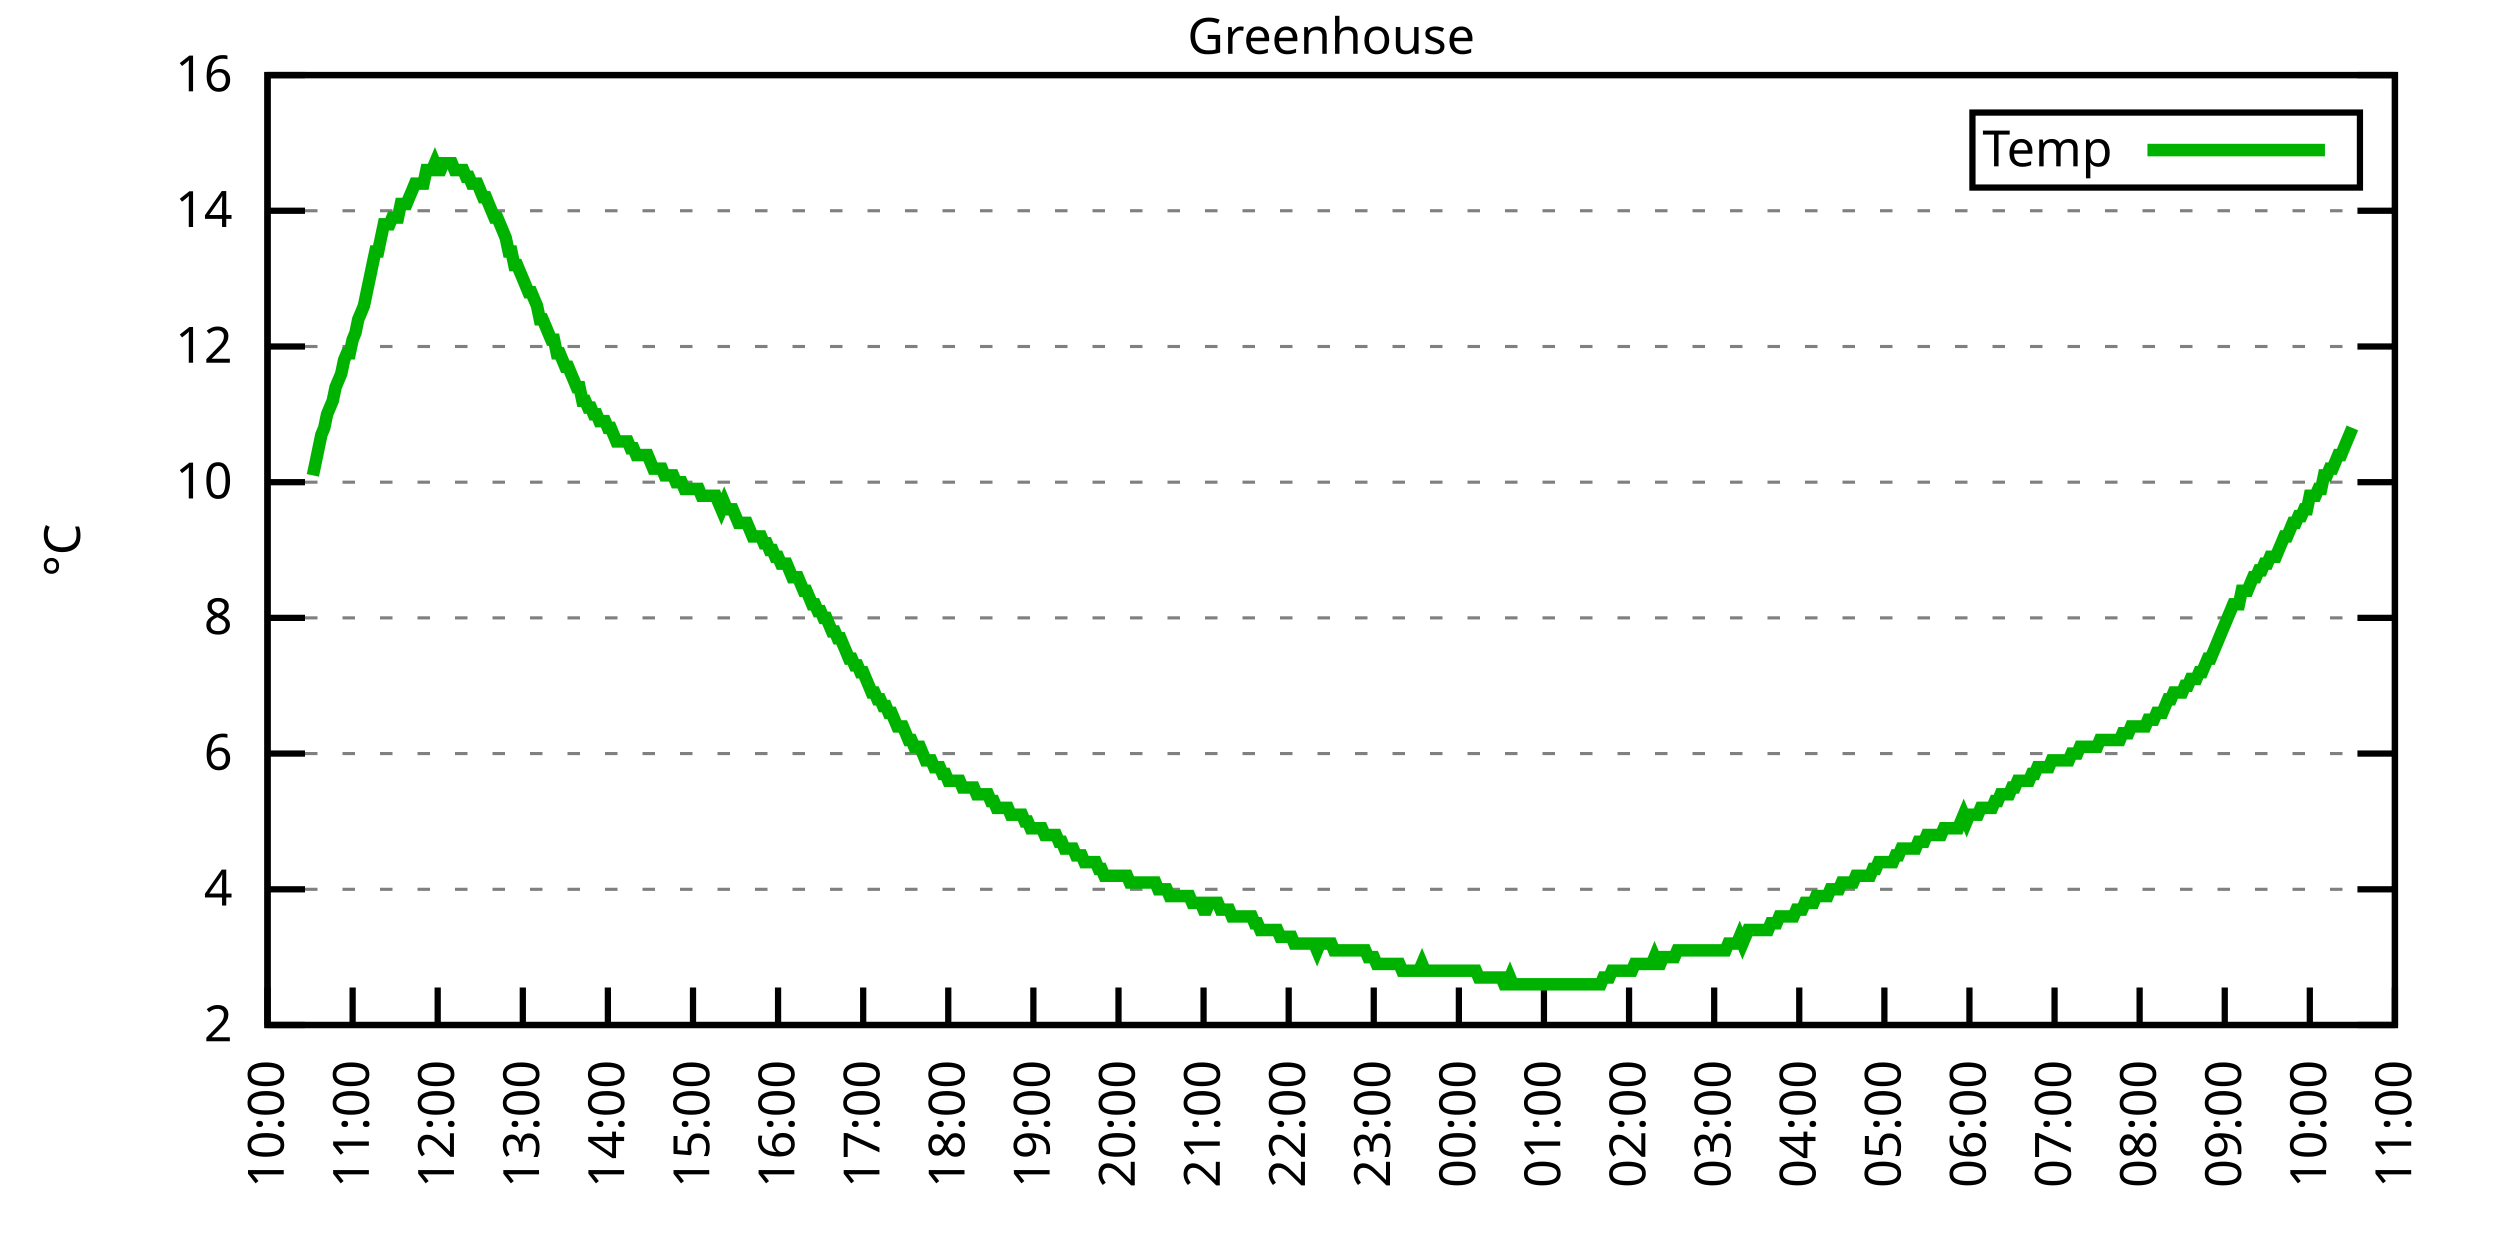
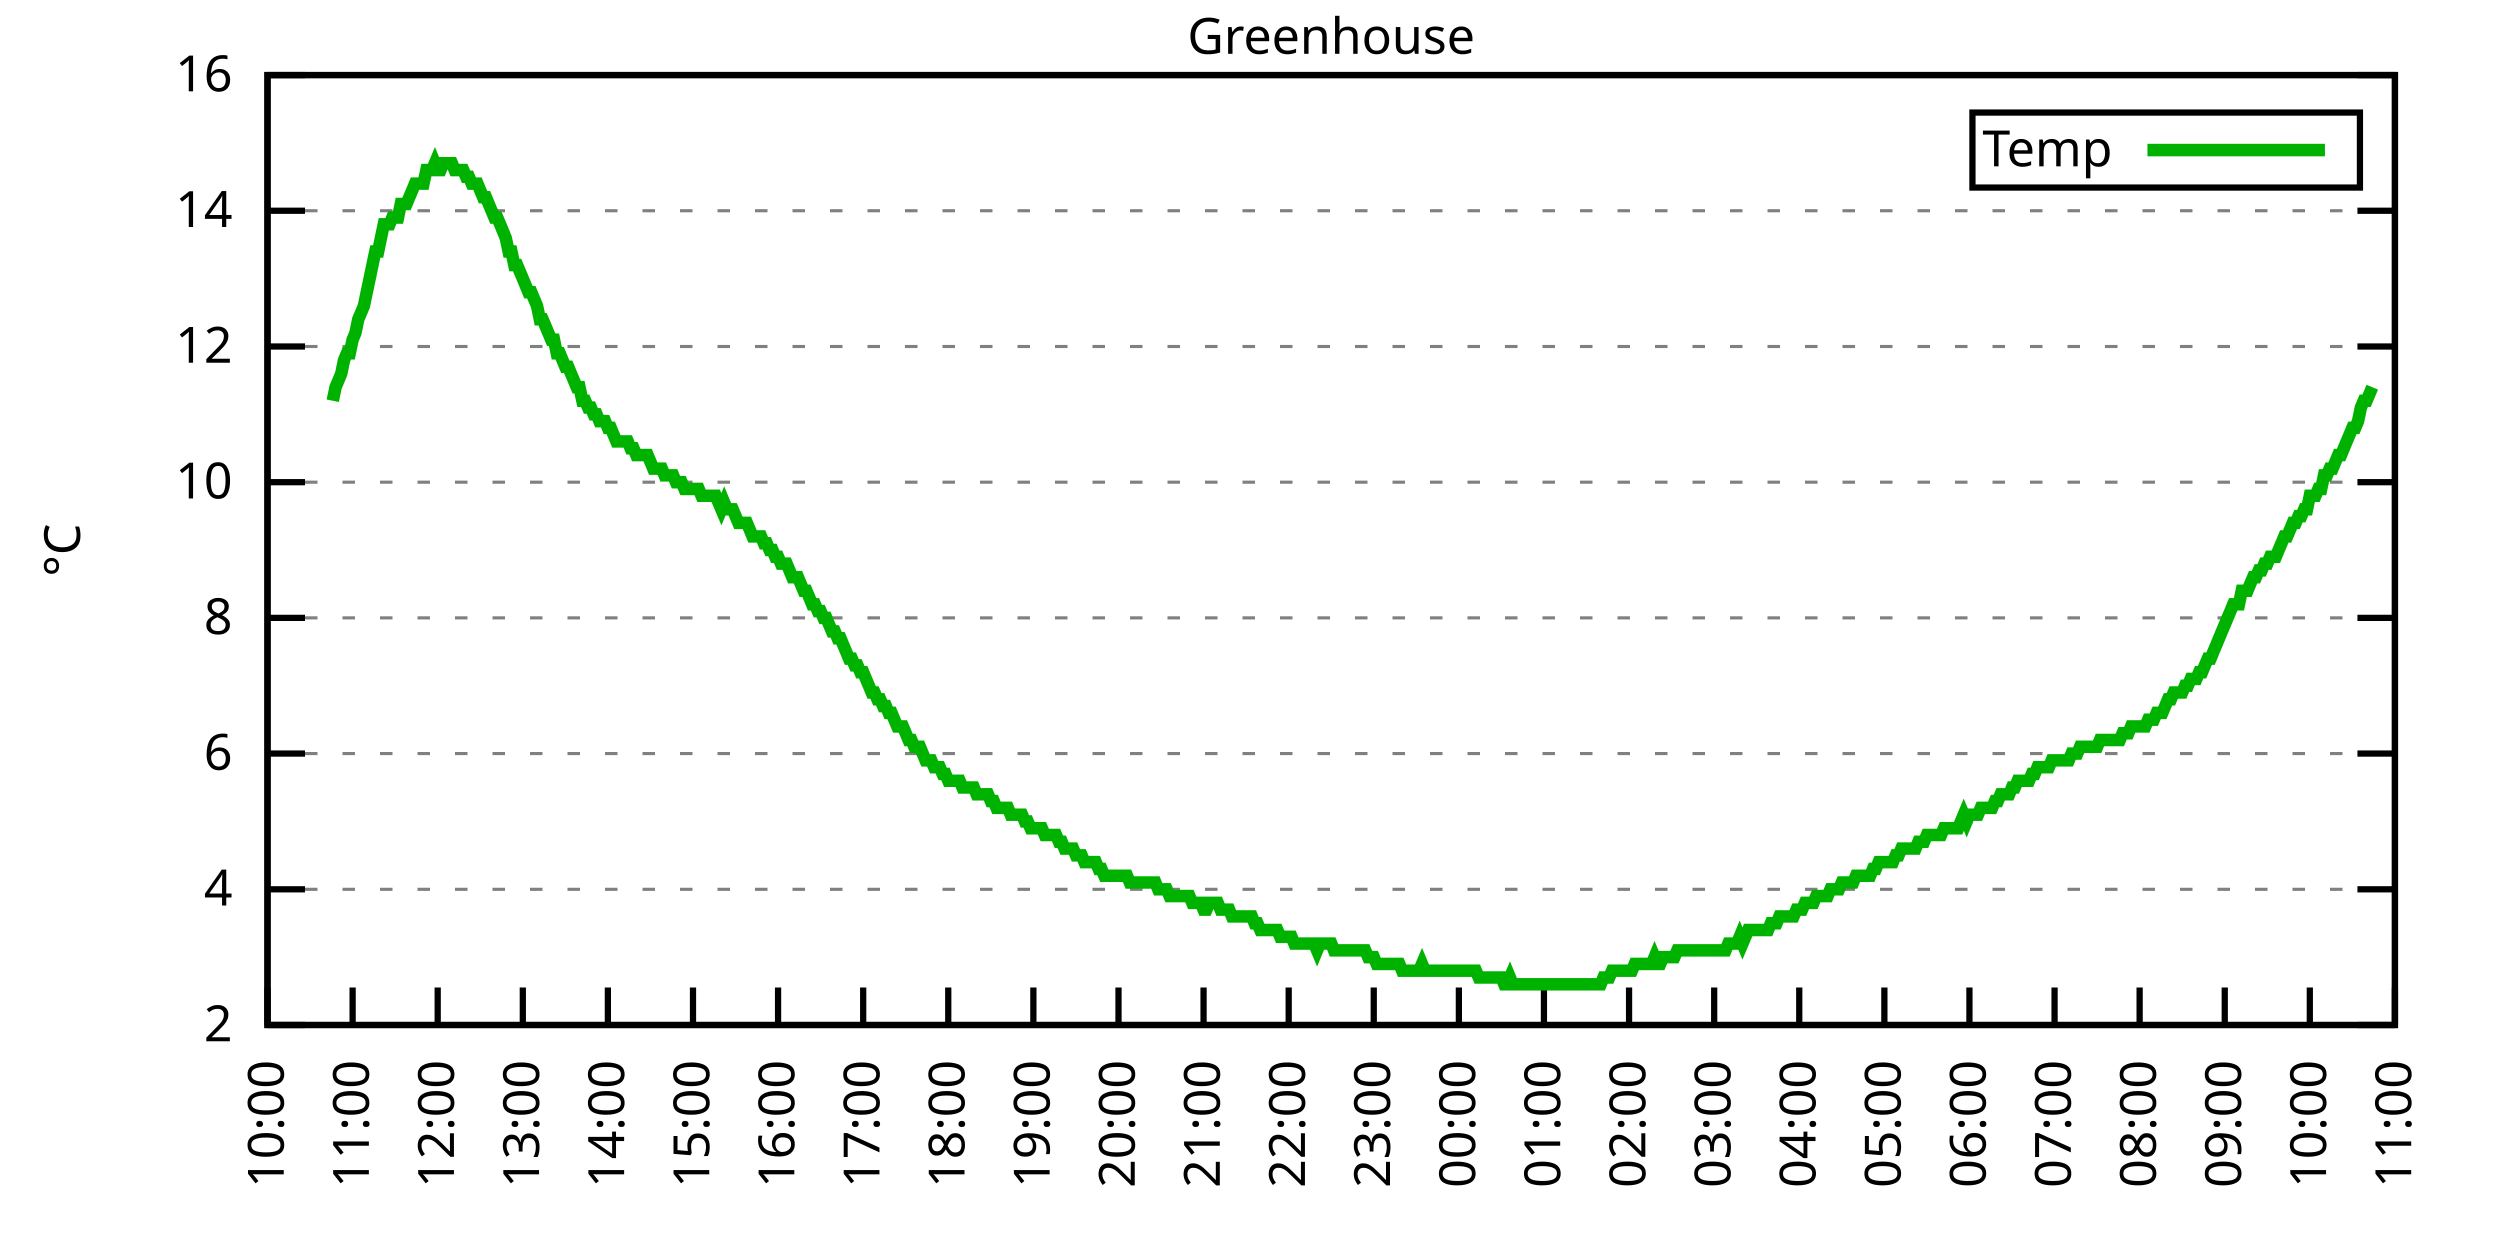
<svg xmlns="http://www.w3.org/2000/svg" xmlns:xlink="http://www.w3.org/1999/xlink" width="400" height="200" viewBox="0 0 400 200">
  <g id="gnuplot_canvas">
    <rect x="0" y="0" width="400" height="200" fill="none" />
    <defs>
      <circle id="gpDot" r="0.5" stroke-width="0.5" stroke="currentColor" />
      <path id="gpPt0" stroke-width="0.333" stroke="currentColor" d="M-1,0 h2 M0,-1 v2" />
      <path id="gpPt1" stroke-width="0.333" stroke="currentColor" d="M-1,-1 L1,1 M1,-1 L-1,1" />
      <path id="gpPt2" stroke-width="0.333" stroke="currentColor" d="M-1,0 L1,0 M0,-1 L0,1 M-1,-1 L1,1 M-1,1 L1,-1" />
      <rect id="gpPt3" stroke-width="0.333" stroke="currentColor" x="-1" y="-1" width="2" height="2" />
      <rect id="gpPt4" stroke-width="0.333" stroke="currentColor" fill="currentColor" x="-1" y="-1" width="2" height="2" />
      <circle id="gpPt5" stroke-width="0.333" stroke="currentColor" cx="0" cy="0" r="1" />
      <use xlink:href="#gpPt5" id="gpPt6" fill="currentColor" stroke="none" />
      <path id="gpPt7" stroke-width="0.333" stroke="currentColor" d="M0,-1.33 L-1.33,0.67 L1.33,0.67 z" />
      <use xlink:href="#gpPt7" id="gpPt8" fill="currentColor" stroke="none" />
      <use xlink:href="#gpPt7" id="gpPt9" stroke="currentColor" transform="rotate(180)" />
      <use xlink:href="#gpPt9" id="gpPt10" fill="currentColor" stroke="none" />
      <use xlink:href="#gpPt3" id="gpPt11" stroke="currentColor" transform="rotate(45)" />
      <use xlink:href="#gpPt11" id="gpPt12" fill="currentColor" stroke="none" />
      <path id="gpPt13" stroke-width="0.333" stroke="currentColor" d="M0,1.330 L1.265,0.411 L0.782,-1.067 L-0.782,-1.076 L-1.265,0.411 z" />
      <use xlink:href="#gpPt13" id="gpPt14" fill="currentColor" stroke="none" />
      <filter id="textbox" filterUnits="objectBoundingBox" x="0" y="0" height="1" width="1">
        <feFlood flood-color="white" flood-opacity="1" result="bgnd" />
        <feComposite in="SourceGraphic" in2="bgnd" operator="atop" />
      </filter>
      <filter id="greybox" filterUnits="objectBoundingBox" x="0" y="0" height="1" width="1">
        <feFlood flood-color="lightgrey" flood-opacity="1" result="grey" />
        <feComposite in="SourceGraphic" in2="grey" operator="atop" />
      </filter>
    </defs>
    <g fill="none" color="white" stroke="currentColor" stroke-width="1.00" stroke-linecap="butt" stroke-linejoin="miter">
</g>
    <g fill="none" color="black" stroke="currentColor" stroke-width="1.00" stroke-linecap="butt" stroke-linejoin="miter">
      <g stroke="none" shape-rendering="crispEdges">
        <polygon fill="rgb(255, 255, 255)" points="42.80,164.00 383.18,164.00 383.18,12.02 42.80,12.02 " />
      </g>
    </g>
    <g fill="none" color="black" stroke="currentColor" stroke-width="1.00" stroke-linecap="butt" stroke-linejoin="miter">
</g>
    <g fill="none" color="black" stroke="black" stroke-width="0.50" stroke-linecap="butt" stroke-linejoin="miter">
</g>
    <g fill="none" color="gray" stroke="currentColor" stroke-width="0.50" stroke-linecap="butt" stroke-linejoin="miter">
      <path stroke="gray" stroke-dasharray="2,4" class="gridline" d="M42.80,164.00 L383.19,164.00  " />
    </g>
    <g fill="none" color="gray" stroke="gray" stroke-width="1.00" stroke-linecap="butt" stroke-linejoin="miter">
</g>
    <g fill="none" color="black" stroke="currentColor" stroke-width="1.00" stroke-linecap="butt" stroke-linejoin="miter">
      <path stroke="black" d="M42.80,164.00 L48.80,164.00 M383.19,164.00 L377.19,164.00  " />
      <g transform="translate(37.20,166.60)" stroke="none" fill="black" font-family="Sans" font-size="8.00" text-anchor="end">
        <text>
          <tspan font-family="Sans"> 2</tspan>
        </text>
      </g>
    </g>
    <g fill="none" color="black" stroke="currentColor" stroke-width="1.00" stroke-linecap="butt" stroke-linejoin="miter">
</g>
    <g fill="none" color="black" stroke="black" stroke-width="0.50" stroke-linecap="butt" stroke-linejoin="miter">
</g>
    <g fill="none" color="gray" stroke="currentColor" stroke-width="0.50" stroke-linecap="butt" stroke-linejoin="miter">
      <path stroke="gray" stroke-dasharray="2,4" class="gridline" d="M42.80,142.29 L383.19,142.29  " />
    </g>
    <g fill="none" color="gray" stroke="gray" stroke-width="1.00" stroke-linecap="butt" stroke-linejoin="miter">
</g>
    <g fill="none" color="black" stroke="currentColor" stroke-width="1.00" stroke-linecap="butt" stroke-linejoin="miter">
      <path stroke="black" d="M42.80,142.29 L48.80,142.29 M383.19,142.29 L377.19,142.29  " />
      <g transform="translate(37.20,144.89)" stroke="none" fill="black" font-family="Sans" font-size="8.00" text-anchor="end">
        <text>
          <tspan font-family="Sans"> 4</tspan>
        </text>
      </g>
    </g>
    <g fill="none" color="black" stroke="currentColor" stroke-width="1.00" stroke-linecap="butt" stroke-linejoin="miter">
</g>
    <g fill="none" color="black" stroke="black" stroke-width="0.50" stroke-linecap="butt" stroke-linejoin="miter">
</g>
    <g fill="none" color="gray" stroke="currentColor" stroke-width="0.50" stroke-linecap="butt" stroke-linejoin="miter">
      <path stroke="gray" stroke-dasharray="2,4" class="gridline" d="M42.80,120.57 L383.19,120.57  " />
    </g>
    <g fill="none" color="gray" stroke="gray" stroke-width="1.00" stroke-linecap="butt" stroke-linejoin="miter">
</g>
    <g fill="none" color="black" stroke="currentColor" stroke-width="1.00" stroke-linecap="butt" stroke-linejoin="miter">
      <path stroke="black" d="M42.80,120.57 L48.80,120.57 M383.19,120.57 L377.19,120.57  " />
      <g transform="translate(37.20,123.17)" stroke="none" fill="black" font-family="Sans" font-size="8.00" text-anchor="end">
        <text>
          <tspan font-family="Sans"> 6</tspan>
        </text>
      </g>
    </g>
    <g fill="none" color="black" stroke="currentColor" stroke-width="1.00" stroke-linecap="butt" stroke-linejoin="miter">
</g>
    <g fill="none" color="black" stroke="black" stroke-width="0.50" stroke-linecap="butt" stroke-linejoin="miter">
</g>
    <g fill="none" color="gray" stroke="currentColor" stroke-width="0.50" stroke-linecap="butt" stroke-linejoin="miter">
      <path stroke="gray" stroke-dasharray="2,4" class="gridline" d="M42.80,98.86 L383.19,98.86  " />
    </g>
    <g fill="none" color="gray" stroke="gray" stroke-width="1.00" stroke-linecap="butt" stroke-linejoin="miter">
</g>
    <g fill="none" color="black" stroke="currentColor" stroke-width="1.00" stroke-linecap="butt" stroke-linejoin="miter">
      <path stroke="black" d="M42.80,98.86 L48.80,98.86 M383.19,98.86 L377.19,98.86  " />
      <g transform="translate(37.20,101.46)" stroke="none" fill="black" font-family="Sans" font-size="8.00" text-anchor="end">
        <text>
          <tspan font-family="Sans"> 8</tspan>
        </text>
      </g>
    </g>
    <g fill="none" color="black" stroke="currentColor" stroke-width="1.00" stroke-linecap="butt" stroke-linejoin="miter">
</g>
    <g fill="none" color="black" stroke="black" stroke-width="0.50" stroke-linecap="butt" stroke-linejoin="miter">
</g>
    <g fill="none" color="gray" stroke="currentColor" stroke-width="0.50" stroke-linecap="butt" stroke-linejoin="miter">
      <path stroke="gray" stroke-dasharray="2,4" class="gridline" d="M42.80,77.15 L383.19,77.15  " />
    </g>
    <g fill="none" color="gray" stroke="gray" stroke-width="1.00" stroke-linecap="butt" stroke-linejoin="miter">
</g>
    <g fill="none" color="black" stroke="currentColor" stroke-width="1.00" stroke-linecap="butt" stroke-linejoin="miter">
      <path stroke="black" d="M42.80,77.15 L48.80,77.15 M383.19,77.15 L377.19,77.15  " />
      <g transform="translate(37.20,79.75)" stroke="none" fill="black" font-family="Sans" font-size="8.00" text-anchor="end">
        <text>
          <tspan font-family="Sans"> 10</tspan>
        </text>
      </g>
    </g>
    <g fill="none" color="black" stroke="currentColor" stroke-width="1.00" stroke-linecap="butt" stroke-linejoin="miter">
</g>
    <g fill="none" color="black" stroke="black" stroke-width="0.50" stroke-linecap="butt" stroke-linejoin="miter">
</g>
    <g fill="none" color="gray" stroke="currentColor" stroke-width="0.50" stroke-linecap="butt" stroke-linejoin="miter">
      <path stroke="gray" stroke-dasharray="2,4" class="gridline" d="M42.80,55.44 L383.19,55.44  " />
    </g>
    <g fill="none" color="gray" stroke="gray" stroke-width="1.00" stroke-linecap="butt" stroke-linejoin="miter">
</g>
    <g fill="none" color="black" stroke="currentColor" stroke-width="1.00" stroke-linecap="butt" stroke-linejoin="miter">
      <path stroke="black" d="M42.80,55.44 L48.80,55.44 M383.19,55.44 L377.19,55.44  " />
      <g transform="translate(37.20,58.04)" stroke="none" fill="black" font-family="Sans" font-size="8.00" text-anchor="end">
        <text>
          <tspan font-family="Sans"> 12</tspan>
        </text>
      </g>
    </g>
    <g fill="none" color="black" stroke="currentColor" stroke-width="1.00" stroke-linecap="butt" stroke-linejoin="miter">
</g>
    <g fill="none" color="black" stroke="black" stroke-width="0.50" stroke-linecap="butt" stroke-linejoin="miter">
</g>
    <g fill="none" color="gray" stroke="currentColor" stroke-width="0.50" stroke-linecap="butt" stroke-linejoin="miter">
      <path stroke="gray" stroke-dasharray="2,4" class="gridline" d="M42.80,33.72 L383.19,33.72  " />
    </g>
    <g fill="none" color="gray" stroke="gray" stroke-width="1.00" stroke-linecap="butt" stroke-linejoin="miter">
</g>
    <g fill="none" color="black" stroke="currentColor" stroke-width="1.00" stroke-linecap="butt" stroke-linejoin="miter">
      <path stroke="black" d="M42.80,33.72 L48.80,33.72 M383.19,33.72 L377.19,33.72  " />
      <g transform="translate(37.20,36.32)" stroke="none" fill="black" font-family="Sans" font-size="8.00" text-anchor="end">
        <text>
          <tspan font-family="Sans"> 14</tspan>
        </text>
      </g>
    </g>
    <g fill="none" color="black" stroke="currentColor" stroke-width="1.00" stroke-linecap="butt" stroke-linejoin="miter">
</g>
    <g fill="none" color="black" stroke="black" stroke-width="0.50" stroke-linecap="butt" stroke-linejoin="miter">
</g>
    <g fill="none" color="gray" stroke="currentColor" stroke-width="0.50" stroke-linecap="butt" stroke-linejoin="miter">
      <path stroke="gray" stroke-dasharray="2,4" class="gridline" d="M42.80,12.01 L383.19,12.01  " />
    </g>
    <g fill="none" color="gray" stroke="gray" stroke-width="1.00" stroke-linecap="butt" stroke-linejoin="miter">
</g>
    <g fill="none" color="black" stroke="currentColor" stroke-width="1.00" stroke-linecap="butt" stroke-linejoin="miter">
      <path stroke="black" d="M42.80,12.01 L48.80,12.01 M383.19,12.01 L377.19,12.01  " />
      <g transform="translate(37.20,14.61)" stroke="none" fill="black" font-family="Sans" font-size="8.00" text-anchor="end">
        <text>
          <tspan font-family="Sans"> 16</tspan>
        </text>
      </g>
    </g>
    <g fill="none" color="black" stroke="currentColor" stroke-width="1.00" stroke-linecap="butt" stroke-linejoin="miter">
      <path stroke="black" d="M42.80,164.00 L42.80,158.00  " />
      <g transform="translate(45.40,169.60) rotate(270.00)" stroke="none" fill="black" font-family="Sans" font-size="8.00" text-anchor="end">
        <text>
          <tspan font-family="Sans">10:00</tspan>
        </text>
      </g>
    </g>
    <g fill="none" color="black" stroke="currentColor" stroke-width="1.00" stroke-linecap="butt" stroke-linejoin="miter">
      <path stroke="black" d="M56.42,164.00 L56.42,158.00  " />
      <g transform="translate(59.02,169.60) rotate(270.00)" stroke="none" fill="black" font-family="Sans" font-size="8.00" text-anchor="end">
        <text>
          <tspan font-family="Sans">11:00</tspan>
        </text>
      </g>
    </g>
    <g fill="none" color="black" stroke="currentColor" stroke-width="1.00" stroke-linecap="butt" stroke-linejoin="miter">
      <path stroke="black" d="M70.03,164.00 L70.03,158.00  " />
      <g transform="translate(72.63,169.60) rotate(270.00)" stroke="none" fill="black" font-family="Sans" font-size="8.00" text-anchor="end">
        <text>
          <tspan font-family="Sans">12:00</tspan>
        </text>
      </g>
    </g>
    <g fill="none" color="black" stroke="currentColor" stroke-width="1.00" stroke-linecap="butt" stroke-linejoin="miter">
      <path stroke="black" d="M83.65,164.00 L83.65,158.00  " />
      <g transform="translate(86.25,169.60) rotate(270.00)" stroke="none" fill="black" font-family="Sans" font-size="8.00" text-anchor="end">
        <text>
          <tspan font-family="Sans">13:00</tspan>
        </text>
      </g>
    </g>
    <g fill="none" color="black" stroke="currentColor" stroke-width="1.00" stroke-linecap="butt" stroke-linejoin="miter">
      <path stroke="black" d="M97.26,164.00 L97.26,158.00  " />
      <g transform="translate(99.86,169.60) rotate(270.00)" stroke="none" fill="black" font-family="Sans" font-size="8.00" text-anchor="end">
        <text>
          <tspan font-family="Sans">14:00</tspan>
        </text>
      </g>
    </g>
    <g fill="none" color="black" stroke="currentColor" stroke-width="1.00" stroke-linecap="butt" stroke-linejoin="miter">
      <path stroke="black" d="M110.88,164.00 L110.88,158.00  " />
      <g transform="translate(113.48,169.60) rotate(270.00)" stroke="none" fill="black" font-family="Sans" font-size="8.00" text-anchor="end">
        <text>
          <tspan font-family="Sans">15:00</tspan>
        </text>
      </g>
    </g>
    <g fill="none" color="black" stroke="currentColor" stroke-width="1.00" stroke-linecap="butt" stroke-linejoin="miter">
      <path stroke="black" d="M124.49,164.00 L124.49,158.00  " />
      <g transform="translate(127.09,169.60) rotate(270.00)" stroke="none" fill="black" font-family="Sans" font-size="8.00" text-anchor="end">
        <text>
          <tspan font-family="Sans">16:00</tspan>
        </text>
      </g>
    </g>
    <g fill="none" color="black" stroke="currentColor" stroke-width="1.00" stroke-linecap="butt" stroke-linejoin="miter">
      <path stroke="black" d="M138.11,164.00 L138.11,158.00  " />
      <g transform="translate(140.71,169.60) rotate(270.00)" stroke="none" fill="black" font-family="Sans" font-size="8.00" text-anchor="end">
        <text>
          <tspan font-family="Sans">17:00</tspan>
        </text>
      </g>
    </g>
    <g fill="none" color="black" stroke="currentColor" stroke-width="1.00" stroke-linecap="butt" stroke-linejoin="miter">
      <path stroke="black" d="M151.72,164.00 L151.72,158.00  " />
      <g transform="translate(154.32,169.60) rotate(270.00)" stroke="none" fill="black" font-family="Sans" font-size="8.00" text-anchor="end">
        <text>
          <tspan font-family="Sans">18:00</tspan>
        </text>
      </g>
    </g>
    <g fill="none" color="black" stroke="currentColor" stroke-width="1.00" stroke-linecap="butt" stroke-linejoin="miter">
      <path stroke="black" d="M165.34,164.00 L165.34,158.00  " />
      <g transform="translate(167.94,169.60) rotate(270.00)" stroke="none" fill="black" font-family="Sans" font-size="8.00" text-anchor="end">
        <text>
          <tspan font-family="Sans">19:00</tspan>
        </text>
      </g>
    </g>
    <g fill="none" color="black" stroke="currentColor" stroke-width="1.00" stroke-linecap="butt" stroke-linejoin="miter">
      <path stroke="black" d="M178.96,164.00 L178.96,158.00  " />
      <g transform="translate(181.56,169.60) rotate(270.00)" stroke="none" fill="black" font-family="Sans" font-size="8.00" text-anchor="end">
        <text>
          <tspan font-family="Sans">20:00</tspan>
        </text>
      </g>
    </g>
    <g fill="none" color="black" stroke="currentColor" stroke-width="1.00" stroke-linecap="butt" stroke-linejoin="miter">
      <path stroke="black" d="M192.57,164.00 L192.57,158.00  " />
      <g transform="translate(195.17,169.60) rotate(270.00)" stroke="none" fill="black" font-family="Sans" font-size="8.00" text-anchor="end">
        <text>
          <tspan font-family="Sans">21:00</tspan>
        </text>
      </g>
    </g>
    <g fill="none" color="black" stroke="currentColor" stroke-width="1.00" stroke-linecap="butt" stroke-linejoin="miter">
      <path stroke="black" d="M206.19,164.00 L206.19,158.00  " />
      <g transform="translate(208.79,169.60) rotate(270.00)" stroke="none" fill="black" font-family="Sans" font-size="8.00" text-anchor="end">
        <text>
          <tspan font-family="Sans">22:00</tspan>
        </text>
      </g>
    </g>
    <g fill="none" color="black" stroke="currentColor" stroke-width="1.00" stroke-linecap="butt" stroke-linejoin="miter">
      <path stroke="black" d="M219.80,164.00 L219.80,158.00  " />
      <g transform="translate(222.40,169.60) rotate(270.00)" stroke="none" fill="black" font-family="Sans" font-size="8.00" text-anchor="end">
        <text>
          <tspan font-family="Sans">23:00</tspan>
        </text>
      </g>
    </g>
    <g fill="none" color="black" stroke="currentColor" stroke-width="1.00" stroke-linecap="butt" stroke-linejoin="miter">
      <path stroke="black" d="M233.42,164.00 L233.42,158.00  " />
      <g transform="translate(236.02,169.60) rotate(270.00)" stroke="none" fill="black" font-family="Sans" font-size="8.00" text-anchor="end">
        <text>
          <tspan font-family="Sans">00:00</tspan>
        </text>
      </g>
    </g>
    <g fill="none" color="black" stroke="currentColor" stroke-width="1.00" stroke-linecap="butt" stroke-linejoin="miter">
      <path stroke="black" d="M247.03,164.00 L247.03,158.00  " />
      <g transform="translate(249.63,169.60) rotate(270.00)" stroke="none" fill="black" font-family="Sans" font-size="8.00" text-anchor="end">
        <text>
          <tspan font-family="Sans">01:00</tspan>
        </text>
      </g>
    </g>
    <g fill="none" color="black" stroke="currentColor" stroke-width="1.00" stroke-linecap="butt" stroke-linejoin="miter">
      <path stroke="black" d="M260.65,164.00 L260.65,158.00  " />
      <g transform="translate(263.25,169.60) rotate(270.00)" stroke="none" fill="black" font-family="Sans" font-size="8.00" text-anchor="end">
        <text>
          <tspan font-family="Sans">02:00</tspan>
        </text>
      </g>
    </g>
    <g fill="none" color="black" stroke="currentColor" stroke-width="1.00" stroke-linecap="butt" stroke-linejoin="miter">
      <path stroke="black" d="M274.27,164.00 L274.27,158.00  " />
      <g transform="translate(276.87,169.60) rotate(270.00)" stroke="none" fill="black" font-family="Sans" font-size="8.00" text-anchor="end">
        <text>
          <tspan font-family="Sans">03:00</tspan>
        </text>
      </g>
    </g>
    <g fill="none" color="black" stroke="currentColor" stroke-width="1.00" stroke-linecap="butt" stroke-linejoin="miter">
      <path stroke="black" d="M287.88,164.00 L287.88,158.00  " />
      <g transform="translate(290.48,169.60) rotate(270.00)" stroke="none" fill="black" font-family="Sans" font-size="8.00" text-anchor="end">
        <text>
          <tspan font-family="Sans">04:00</tspan>
        </text>
      </g>
    </g>
    <g fill="none" color="black" stroke="currentColor" stroke-width="1.00" stroke-linecap="butt" stroke-linejoin="miter">
      <path stroke="black" d="M301.50,164.00 L301.50,158.00  " />
      <g transform="translate(304.10,169.60) rotate(270.00)" stroke="none" fill="black" font-family="Sans" font-size="8.00" text-anchor="end">
        <text>
          <tspan font-family="Sans">05:00</tspan>
        </text>
      </g>
    </g>
    <g fill="none" color="black" stroke="currentColor" stroke-width="1.00" stroke-linecap="butt" stroke-linejoin="miter">
      <path stroke="black" d="M315.11,164.00 L315.11,158.00  " />
      <g transform="translate(317.71,169.60) rotate(270.00)" stroke="none" fill="black" font-family="Sans" font-size="8.00" text-anchor="end">
        <text>
          <tspan font-family="Sans">06:00</tspan>
        </text>
      </g>
    </g>
    <g fill="none" color="black" stroke="currentColor" stroke-width="1.00" stroke-linecap="butt" stroke-linejoin="miter">
      <path stroke="black" d="M328.73,164.00 L328.73,158.00  " />
      <g transform="translate(331.33,169.60) rotate(270.00)" stroke="none" fill="black" font-family="Sans" font-size="8.00" text-anchor="end">
        <text>
          <tspan font-family="Sans">07:00</tspan>
        </text>
      </g>
    </g>
    <g fill="none" color="black" stroke="currentColor" stroke-width="1.00" stroke-linecap="butt" stroke-linejoin="miter">
      <path stroke="black" d="M342.34,164.00 L342.34,158.00  " />
      <g transform="translate(344.94,169.60) rotate(270.00)" stroke="none" fill="black" font-family="Sans" font-size="8.00" text-anchor="end">
        <text>
          <tspan font-family="Sans">08:00</tspan>
        </text>
      </g>
    </g>
    <g fill="none" color="black" stroke="currentColor" stroke-width="1.00" stroke-linecap="butt" stroke-linejoin="miter">
      <path stroke="black" d="M355.96,164.00 L355.96,158.00  " />
      <g transform="translate(358.56,169.60) rotate(270.00)" stroke="none" fill="black" font-family="Sans" font-size="8.00" text-anchor="end">
        <text>
          <tspan font-family="Sans">09:00</tspan>
        </text>
      </g>
    </g>
    <g fill="none" color="black" stroke="currentColor" stroke-width="1.00" stroke-linecap="butt" stroke-linejoin="miter">
      <path stroke="black" d="M369.57,164.00 L369.57,158.00  " />
      <g transform="translate(372.17,169.60) rotate(270.00)" stroke="none" fill="black" font-family="Sans" font-size="8.00" text-anchor="end">
        <text>
          <tspan font-family="Sans">10:00</tspan>
        </text>
      </g>
    </g>
    <g fill="none" color="black" stroke="currentColor" stroke-width="1.00" stroke-linecap="butt" stroke-linejoin="miter">
      <path stroke="black" d="M383.19,164.00 L383.19,158.00  " />
      <g transform="translate(385.79,169.60) rotate(270.00)" stroke="none" fill="black" font-family="Sans" font-size="8.00" text-anchor="end">
        <text>
          <tspan font-family="Sans">11:00</tspan>
        </text>
      </g>
    </g>
    <g fill="none" color="black" stroke="currentColor" stroke-width="1.00" stroke-linecap="butt" stroke-linejoin="miter">
</g>
    <g fill="none" color="black" stroke="currentColor" stroke-width="1.00" stroke-linecap="butt" stroke-linejoin="miter">
      <path stroke="black" d="M42.80,12.01 L42.80,164.00 L383.19,164.00 L383.19,12.01 L42.80,12.01 Z  " />
    </g>
    <g fill="none" color="black" stroke="currentColor" stroke-width="1.00" stroke-linecap="butt" stroke-linejoin="miter">
</g>
    <g fill="none" color="black" stroke="currentColor" stroke-width="1.00" stroke-linecap="butt" stroke-linejoin="miter">
      <path stroke="black" d="M315.59,30.01 L315.59,18.01 L377.59,18.01 L377.59,30.01 L315.59,30.01 Z  " />
    </g>
    <g id="Greenhouse_plot_1">
      <g fill="none" color="white" stroke="black" stroke-width="2.00" stroke-linecap="butt" stroke-linejoin="miter">
</g>
      <g fill="none" color="black" stroke="currentColor" stroke-width="2.00" stroke-linecap="butt" stroke-linejoin="miter">
        <g transform="translate(337.99,26.61)" stroke="none" fill="black" font-family="Sans" font-size="8.00" text-anchor="end">
          <text>
            <tspan font-family="Sans">Temp</tspan>
          </text>
        </g>
      </g>
      <g fill="none" color="black" stroke="currentColor" stroke-width="2.00" stroke-linecap="butt" stroke-linejoin="miter">
-         <path stroke="rgb(  0, 178,   0)" d="M343.59,24.01 L371.99,24.01 M50.06,76.06 L50.52,73.89 L50.97,71.72 L51.42,69.55 L51.88,68.46 L52.33,66.29   L52.78,65.21 L53.24,64.12 L53.69,61.95 L54.15,60.86 L54.60,59.78 L55.05,57.61 L55.51,56.52 L55.96,56.52   L56.42,54.35 L56.87,53.26 L57.32,51.09 L57.78,50.01 L58.23,48.92 L58.68,46.75 L59.14,44.58 L59.59,42.41   L60.05,40.24 L60.50,40.24 L60.95,38.07 L61.41,35.89 L61.86,35.89 L62.32,35.89 L62.77,34.81 L63.22,34.81   L63.68,34.81 L64.13,32.64 L64.58,32.64 L65.04,32.64 L65.49,31.55 L65.95,30.47 L66.40,29.38 L66.85,29.38   L67.31,29.38 L67.76,29.38 L68.22,27.21 L68.67,27.21 L69.12,27.21 L69.58,26.12 L70.03,27.21 L70.49,27.21   L70.94,26.12 L71.39,26.12 L71.85,26.12 L72.30,26.12 L72.75,27.21 L73.21,27.21 L73.66,27.21 L74.12,27.21   L74.57,28.29 L75.02,28.29 L75.48,29.38 L75.93,29.38 L76.39,29.38 L76.84,30.47 L77.29,31.55 L77.75,31.55   L78.20,32.64 L78.65,33.72 L79.11,34.81 L79.56,34.81 L80.02,35.89 L80.47,36.98 L80.92,38.07 L81.38,40.24   L81.83,40.24 L82.29,42.41 L82.74,42.41 L83.19,43.49 L83.65,44.58 L84.10,45.66 L84.55,46.75 L85.01,46.75   L85.46,47.84 L85.92,48.92 L86.37,51.09 L86.82,51.09 L87.28,52.18 L87.73,53.26 L88.19,54.35 L88.64,54.35   L89.09,56.52 L89.55,56.52 L90.00,57.61 L90.45,58.69 L90.91,58.69 L91.36,59.78 L91.82,60.86 L92.27,61.95   L92.72,61.95 L93.18,64.12 L93.63,64.12 L94.09,65.21 L94.54,65.21 L94.99,66.29 L95.45,66.29 L95.90,67.38   L96.35,67.38 L96.81,67.38 L97.26,68.46 L97.72,68.46 L98.17,69.55 L98.62,70.63 L99.08,70.63 L99.53,70.63   L99.99,70.63 L100.44,70.63 L100.89,71.72 L101.35,71.72 L101.80,72.81 L102.25,72.81 L102.71,72.81 L103.16,72.81   L103.62,72.81 L104.07,73.89 L104.52,74.98 L104.98,74.98 L105.43,74.98 L105.89,74.98 L106.34,76.06 L106.79,76.06   L107.25,76.06 L107.70,76.06 L108.15,77.15 L108.61,77.15 L109.06,77.15 L109.52,78.23 L109.97,78.23 L110.42,78.23   L110.88,78.23 L111.33,78.23 L111.79,78.23 L112.24,79.32 L112.69,79.32 L113.15,79.32 L113.60,79.32 L114.05,79.32   L114.51,79.32 L114.96,80.41 L115.42,81.49 L115.87,80.41 L116.32,81.49 L116.78,81.49 L117.23,81.49 L117.69,82.58   L118.14,83.66 L118.59,83.66 L119.05,83.66 L119.50,83.66 L119.96,84.75 L120.41,85.83 L120.86,85.83 L121.32,85.83   L121.77,85.83 L122.22,86.92 L122.68,86.92 L123.13,88.00 L123.59,88.00 L124.04,89.09 L124.49,89.09 L124.95,90.18   L125.40,90.18 L125.86,90.18 L126.31,91.26 L126.76,92.35 L127.22,92.35 L127.67,92.35 L128.12,93.43 L128.58,94.52   L129.03,94.52 L129.49,95.60 L129.94,96.69 L130.39,96.69 L130.85,97.78 L131.30,97.78 L131.76,98.86 L132.21,98.86   L132.66,99.95 L133.12,101.03 L133.57,101.03 L134.02,102.12 L134.48,102.12 L134.93,103.20 L135.39,104.29 L135.84,105.38   L136.29,105.38 L136.75,106.46 L137.20,106.46 L137.66,107.55 L138.11,107.55 L138.56,108.63 L139.02,109.72 L139.47,110.80   L139.92,110.80 L140.38,111.89 L140.83,111.89 L141.29,112.97 L141.74,112.97 L142.19,114.06 L142.65,114.06 L143.10,115.15   L143.56,116.23 L144.01,116.23 L144.46,116.23 L144.92,117.32 L145.37,118.40 L145.82,118.40 L146.28,119.49 L146.73,119.49   L147.19,119.49 L147.64,120.57 L148.09,121.66 L148.55,121.66 L149.00,121.66 L149.46,122.75 L149.91,122.75 L150.36,122.75   L150.82,123.83 L151.27,123.83 L151.72,124.92 L152.18,124.92 L152.63,124.92 L153.09,124.92 L153.54,124.92 L153.99,126.00   L154.45,126.00 L154.90,126.00 L155.36,126.00 L155.81,126.00 L156.26,127.09 L156.72,127.09 L157.17,127.09 L157.62,127.09   L158.08,127.09 L158.53,128.17 L158.99,128.17 L159.44,129.26 L159.89,129.26 L160.35,129.26 L160.80,129.26 L161.26,129.26   L161.71,130.35 L162.16,130.35 L162.62,130.35 L163.07,130.35 L163.52,130.35 L163.98,131.43 L164.43,131.43 L164.89,132.52   L165.34,132.52 L165.79,132.52 L166.25,132.52 L166.70,132.52 L167.16,133.60 L167.61,133.60 L168.06,133.60 L168.52,133.60   L168.97,133.60 L169.43,134.69 L169.88,134.69 L170.33,135.77 L170.79,135.77 L171.24,135.77 L171.69,135.77 L172.15,136.86   L172.60,136.86 L173.06,136.86 L173.51,137.94 L173.96,137.94 L174.42,137.94 L174.87,137.94 L175.33,137.94 L175.78,139.03   L176.23,139.03 L176.69,140.12 L177.14,140.12 L177.59,140.12 L178.05,140.12 L178.50,140.12 L178.96,140.12 L179.41,140.12   L179.86,140.12 L180.32,140.12 L180.77,141.20 L181.23,141.20 L181.68,141.20 L182.13,141.20 L182.59,141.20 L183.04,141.20   L183.49,141.20 L183.95,141.20 L184.40,141.20 L184.86,141.20 L185.31,142.29 L185.76,142.29 L186.22,142.29 L186.67,142.29   L187.13,143.37 L187.58,143.37 L188.03,143.37 L188.49,143.37 L188.94,143.37 L189.39,143.37 L189.85,143.37 L190.30,143.37   L190.76,144.46 L191.21,144.46 L191.66,144.46 L192.12,144.46 L192.57,145.54 L193.03,145.54 L193.48,144.46 L193.93,144.46   L194.39,144.46 L194.84,144.46 L195.29,145.54 L195.75,145.54 L196.20,145.54 L196.66,145.54 L197.11,146.63 L197.56,146.63   L198.02,146.63 L198.47,146.63 L198.93,146.63 L199.38,146.63 L199.83,146.63 L200.29,146.63 L200.74,147.72 L201.19,147.72   L201.65,148.80 L202.10,148.80 L202.56,148.80 L203.01,148.80 L203.46,148.80 L203.92,148.80 L204.37,148.80 L204.83,149.89   L205.28,149.89 L205.73,149.89 L206.19,149.89 L206.64,149.89 L207.09,150.97 L207.55,150.97 L208.00,150.97 L208.46,150.97   L208.91,150.97 L209.36,150.97 L209.82,150.97 L210.27,150.97 L210.73,152.06 L211.18,150.97 L211.63,150.97 L212.09,150.97   L212.54,150.97 L213.00,150.97 L213.45,152.06 L213.90,152.06 L214.36,152.06 L214.81,152.06 L215.26,152.06 L215.72,152.06   L216.17,152.06 L216.63,152.06 L217.08,152.06 L217.53,152.06 L217.99,152.06 L218.44,152.06 L218.90,153.14 L219.35,153.14   L219.80,153.14 L220.26,154.23 L220.71,154.23 L221.16,154.23 L221.62,154.23 L222.07,154.23 L222.53,154.23 L222.98,154.23   L223.43,154.23 L223.89,154.23 L224.34,155.31 L224.80,155.31 L225.25,155.31 L225.70,155.31 L226.16,155.31 L226.61,155.31   L227.06,155.31 L227.52,154.23 L227.97,155.31 L228.43,155.31 L228.88,155.31 L229.33,155.31 L229.79,155.31 L230.24,155.31   L230.70,155.31 L231.15,155.31 L231.60,155.31 L232.06,155.31 L232.51,155.31 L232.96,155.31 L233.42,155.31 L233.87,155.31   L234.33,155.31 L234.78,155.31 L235.23,155.31 L235.69,155.31 L236.14,155.31 L236.60,156.40 L237.05,156.40 L237.50,156.40   L237.96,156.40 L238.41,156.40 L238.86,156.40 L239.32,156.40 L239.77,156.40 L240.23,156.40 L240.68,157.49 L241.13,157.49   L241.59,156.40 L242.04,157.49 L242.50,157.49 L242.95,157.49 L243.40,157.49 L243.86,157.49 L244.31,157.49 L244.76,157.49   L245.22,157.49 L245.67,157.49 L246.13,157.49 L246.58,157.49 L247.03,157.49 L247.49,157.49 L247.94,157.49 L248.40,157.49   L248.85,157.49 L249.30,157.49 L249.76,157.49 L250.21,157.49 L250.66,157.49 L251.12,157.49 L251.57,157.49 L252.03,157.49   L252.48,157.49 L252.93,157.49 L253.39,157.49 L253.84,157.49 L254.30,157.49 L254.75,157.49 L255.20,157.49 L255.66,157.49   L256.11,157.49 L256.56,156.40 L257.02,156.40 L257.47,156.40 L257.93,155.31 L258.38,155.31 L258.83,155.31 L259.29,155.31   L259.74,155.31 L260.20,155.31 L260.65,155.31 L261.10,155.31 L261.56,154.23 L262.01,154.23 L262.47,154.23 L262.92,154.23   L263.37,154.23 L263.83,154.23 L264.28,154.23 L264.73,153.14 L265.19,154.23 L265.64,154.23 L266.10,153.14 L266.55,153.14   L267.00,153.14 L267.46,153.14 L267.91,153.14 L268.37,152.06 L268.82,152.06 L269.27,152.06 L269.73,152.06 L270.18,152.06   L270.63,152.06 L271.09,152.06 L271.54,152.06 L272.00,152.06 L272.45,152.06 L272.90,152.06 L273.36,152.06 L273.81,152.06   L274.27,152.06 L274.72,152.06 L275.17,152.06 L275.63,152.06 L276.08,152.06 L276.53,150.97 L276.99,150.97 L277.44,150.97   L277.90,150.97 L278.35,149.89 L278.80,150.97 L279.26,149.89 L279.71,148.80 L280.17,148.80 L280.62,148.80 L281.07,148.80   L281.53,148.80 L281.98,148.80 L282.43,148.80 L282.89,148.80 L283.34,147.72 L283.80,147.72 L284.25,147.72 L284.70,146.63   L285.16,146.63 L285.61,146.63 L286.07,146.63 L286.52,146.63 L286.97,146.63 L287.43,145.54 L287.88,145.54 L288.33,145.54   L288.79,144.46 L289.24,144.46 L289.70,144.46 L290.15,144.46 L290.60,143.37 L291.06,143.37 L291.51,143.37 L291.97,143.37   L292.42,143.37 L292.87,142.29 L293.33,142.29 L293.78,142.29 L294.23,142.29 L294.69,141.20 L295.14,141.20 L295.60,141.20   L296.05,141.20 L296.50,141.20 L296.96,140.12 L297.41,140.12 L297.87,140.12 L298.32,140.12 L298.77,140.12 L299.23,140.12   L299.68,139.03 L300.13,139.03 L300.59,137.94 L301.04,137.94 L301.50,137.94 L301.95,137.94 L302.40,137.94 L302.86,137.94   L303.31,136.86 L303.77,136.86 L304.22,135.77 L304.67,135.77 L305.13,135.77 L305.58,135.77 L306.03,135.77 L306.49,135.77   L306.94,134.69 L307.40,134.69 L307.85,134.69 L308.30,133.60 L308.76,133.60 L309.21,133.60 L309.67,133.60 L310.12,133.60   L310.57,133.60 L311.03,132.52 L311.48,132.52 L311.94,132.52 L312.39,132.52 L312.84,132.52 L313.30,132.52 L313.75,131.43   L314.20,130.35 L314.66,131.43 L315.11,130.35 L315.57,130.35 L316.02,130.35 L316.47,130.35 L316.93,129.26 L317.38,129.26   L317.84,129.26 L318.29,129.26 L318.74,129.26 L319.20,128.17 L319.65,128.17 L320.10,127.09 L320.56,127.09 L321.01,127.09   L321.47,127.09 L321.92,126.00 L322.37,126.00 L322.83,124.92 L323.28,124.92 L323.74,124.92 L324.19,124.92 L324.64,124.92   L325.10,123.83 L325.55,123.83 L326.00,122.75 L326.46,122.75 L326.91,122.75 L327.37,122.75 L327.82,122.75 L328.27,121.66   L328.73,121.66 L329.18,121.66 L329.64,121.66 L330.09,121.66 L330.54,121.66 L331.00,121.66 L331.45,120.57 L331.90,120.57   L332.36,120.57 L332.81,119.49 L333.27,119.49 L333.72,119.49 L334.17,119.49 L334.63,119.49 L335.08,119.49 L335.54,119.49   L335.99,118.40 L336.44,118.40 L336.90,118.40 L337.35,118.40 L337.80,118.40 L338.26,118.40 L338.71,118.40 L339.17,118.40   L339.62,117.32 L340.07,117.32 L340.53,117.32 L340.98,116.23 L341.44,116.23 L341.89,116.23 L342.34,116.23 L342.80,116.23   L343.25,116.23 L343.70,115.15 L344.16,115.15 L344.61,115.15 L345.07,114.06 L345.52,114.06 L345.97,114.06 L346.43,112.97   L346.88,111.89 L347.34,111.89 L347.79,110.80 L348.24,110.80 L348.70,110.80 L349.15,110.80 L349.60,109.72 L350.06,109.72   L350.51,108.63 L350.97,108.63 L351.42,108.63 L351.87,107.55 L352.33,107.55 L352.78,106.46 L353.24,105.38 L353.69,105.38   L354.14,104.29 L354.60,103.20 L355.05,102.12 L355.50,101.03 L355.96,99.95 L356.41,98.86 L356.87,97.78 L357.32,96.69   L357.77,96.69 L358.23,96.69 L358.68,94.52 L359.14,94.52 L359.59,94.52 L360.04,93.43 L360.50,92.35 L360.95,92.35   L361.41,91.26 L361.86,91.26 L362.31,90.18 L362.77,90.18 L363.22,89.09 L363.67,89.09 L364.13,89.09 L364.58,88.00   L365.04,86.92 L365.49,85.83 L365.94,85.83 L366.40,84.75 L366.85,83.66 L367.31,83.66 L367.76,82.58 L368.21,82.58   L368.67,81.49 L369.12,81.49 L369.57,79.32 L370.03,79.32 L370.48,79.32 L370.94,78.23 L371.39,78.23 L371.84,76.06   L372.30,76.06 L372.75,74.98 L373.21,74.98 L373.66,73.89 L374.11,72.81 L374.57,72.81 L375.02,71.72 L375.47,70.63   L375.93,69.55 L376.38,68.46  " />
+         <path stroke="rgb(  0, 178,   0)" d="M343.59,24.01 L371.99,24.01 M53.24,64.12 L53.69,61.95 L54.15,60.86 L54.60,59.78 L55.05,57.61 L55.51,56.52   L55.96,56.52 L56.42,54.35 L56.87,53.26 L57.32,51.09 L57.78,50.01 L58.23,48.92 L58.68,46.75 L59.14,44.58   L59.59,42.41 L60.05,40.24 L60.50,40.24 L60.95,38.07 L61.41,35.89 L61.86,35.89 L62.32,35.89 L62.77,34.81   L63.22,34.81 L63.68,34.81 L64.13,32.64 L64.58,32.64 L65.04,32.64 L65.49,31.55 L65.95,30.47 L66.40,29.38   L66.85,29.38 L67.31,29.38 L67.76,29.38 L68.22,27.21 L68.67,27.21 L69.12,27.21 L69.58,26.12 L70.03,27.21   L70.49,27.21 L70.94,26.12 L71.39,26.12 L71.85,26.12 L72.30,26.12 L72.75,27.21 L73.21,27.21 L73.66,27.21   L74.12,27.21 L74.57,28.29 L75.02,28.29 L75.48,29.38 L75.93,29.38 L76.39,29.38 L76.84,30.47 L77.29,31.55   L77.75,31.55 L78.20,32.64 L78.65,33.72 L79.11,34.81 L79.56,34.81 L80.02,35.89 L80.47,36.98 L80.92,38.07   L81.38,40.24 L81.83,40.24 L82.29,42.41 L82.74,42.41 L83.19,43.49 L83.65,44.58 L84.10,45.66 L84.55,46.75   L85.01,46.75 L85.46,47.84 L85.92,48.92 L86.37,51.09 L86.82,51.09 L87.28,52.18 L87.73,53.26 L88.19,54.35   L88.64,54.35 L89.09,56.52 L89.55,56.52 L90.00,57.61 L90.45,58.69 L90.91,58.69 L91.36,59.78 L91.82,60.86   L92.27,61.95 L92.72,61.95 L93.18,64.12 L93.63,64.12 L94.09,65.21 L94.54,65.21 L94.99,66.29 L95.45,66.29   L95.90,67.38 L96.35,67.38 L96.81,67.38 L97.26,68.46 L97.72,68.46 L98.17,69.55 L98.62,70.63 L99.08,70.63   L99.53,70.63 L99.99,70.63 L100.44,70.63 L100.89,71.72 L101.35,71.72 L101.80,72.81 L102.25,72.81 L102.71,72.81   L103.16,72.81 L103.62,72.81 L104.07,73.89 L104.52,74.98 L104.98,74.98 L105.43,74.98 L105.89,74.98 L106.34,76.06   L106.79,76.06 L107.25,76.06 L107.70,76.06 L108.15,77.15 L108.61,77.15 L109.06,77.15 L109.52,78.23 L109.97,78.23   L110.42,78.23 L110.88,78.23 L111.33,78.23 L111.79,78.23 L112.24,79.32 L112.69,79.32 L113.15,79.32 L113.60,79.32   L114.05,79.32 L114.51,79.32 L114.96,80.41 L115.42,81.49 L115.87,80.41 L116.32,81.49 L116.78,81.49 L117.23,81.49   L117.69,82.58 L118.14,83.66 L118.59,83.66 L119.05,83.66 L119.50,83.66 L119.96,84.75 L120.41,85.83 L120.86,85.83   L121.32,85.83 L121.77,85.83 L122.22,86.92 L122.68,86.92 L123.13,88.00 L123.59,88.00 L124.04,89.09 L124.49,89.09   L124.95,90.18 L125.40,90.18 L125.86,90.18 L126.31,91.26 L126.76,92.35 L127.22,92.35 L127.67,92.35 L128.12,93.43   L128.58,94.52 L129.03,94.52 L129.49,95.60 L129.94,96.69 L130.39,96.69 L130.85,97.78 L131.30,97.78 L131.76,98.86   L132.21,98.86 L132.66,99.95 L133.12,101.03 L133.57,101.03 L134.02,102.12 L134.48,102.12 L134.93,103.20 L135.39,104.29   L135.84,105.38 L136.29,105.38 L136.75,106.46 L137.20,106.46 L137.66,107.55 L138.11,107.55 L138.56,108.63 L139.02,109.72   L139.47,110.80 L139.92,110.80 L140.38,111.89 L140.83,111.89 L141.29,112.97 L141.74,112.97 L142.19,114.06 L142.65,114.06   L143.10,115.15 L143.56,116.23 L144.01,116.23 L144.46,116.23 L144.92,117.32 L145.37,118.40 L145.82,118.40 L146.28,119.49   L146.73,119.49 L147.19,119.49 L147.64,120.57 L148.09,121.66 L148.55,121.66 L149.00,121.66 L149.46,122.75 L149.91,122.75   L150.36,122.75 L150.82,123.83 L151.27,123.83 L151.72,124.92 L152.18,124.92 L152.63,124.92 L153.09,124.92 L153.54,124.92   L153.99,126.00 L154.45,126.00 L154.90,126.00 L155.36,126.00 L155.81,126.00 L156.26,127.09 L156.72,127.09 L157.17,127.09   L157.62,127.09 L158.08,127.09 L158.53,128.17 L158.99,128.17 L159.44,129.26 L159.89,129.26 L160.35,129.26 L160.80,129.26   L161.26,129.26 L161.71,130.35 L162.16,130.35 L162.62,130.35 L163.07,130.35 L163.52,130.35 L163.98,131.43 L164.43,131.43   L164.89,132.52 L165.34,132.52 L165.79,132.52 L166.25,132.52 L166.70,132.52 L167.16,133.60 L167.61,133.60 L168.06,133.60   L168.52,133.60 L168.97,133.60 L169.43,134.69 L169.88,134.69 L170.33,135.77 L170.79,135.77 L171.24,135.77 L171.69,135.77   L172.15,136.86 L172.60,136.86 L173.06,136.86 L173.51,137.94 L173.96,137.94 L174.42,137.94 L174.87,137.94 L175.33,137.94   L175.78,139.03 L176.23,139.03 L176.69,140.12 L177.14,140.12 L177.59,140.12 L178.05,140.12 L178.50,140.12 L178.96,140.12   L179.41,140.12 L179.86,140.12 L180.32,140.12 L180.77,141.20 L181.23,141.20 L181.68,141.20 L182.13,141.20 L182.59,141.20   L183.04,141.20 L183.49,141.20 L183.95,141.20 L184.40,141.20 L184.86,141.20 L185.31,142.29 L185.76,142.29 L186.22,142.29   L186.67,142.29 L187.13,143.37 L187.58,143.37 L188.03,143.37 L188.49,143.37 L188.94,143.37 L189.39,143.37 L189.85,143.37   L190.30,143.37 L190.76,144.46 L191.21,144.46 L191.66,144.46 L192.12,144.46 L192.57,145.54 L193.03,145.54 L193.48,144.46   L193.93,144.46 L194.39,144.46 L194.84,144.46 L195.29,145.54 L195.75,145.54 L196.20,145.54 L196.66,145.54 L197.11,146.63   L197.56,146.63 L198.02,146.63 L198.47,146.63 L198.93,146.63 L199.38,146.63 L199.83,146.63 L200.29,146.63 L200.74,147.72   L201.19,147.72 L201.65,148.80 L202.10,148.80 L202.56,148.80 L203.01,148.80 L203.46,148.80 L203.92,148.80 L204.37,148.80   L204.83,149.89 L205.28,149.89 L205.73,149.89 L206.19,149.89 L206.64,149.89 L207.09,150.97 L207.55,150.97 L208.00,150.97   L208.46,150.97 L208.91,150.97 L209.36,150.97 L209.82,150.97 L210.27,150.97 L210.73,152.06 L211.18,150.97 L211.63,150.97   L212.09,150.97 L212.54,150.97 L213.00,150.97 L213.45,152.06 L213.90,152.06 L214.36,152.06 L214.81,152.06 L215.26,152.06   L215.72,152.06 L216.17,152.06 L216.63,152.06 L217.08,152.06 L217.53,152.06 L217.99,152.06 L218.44,152.06 L218.90,153.14   L219.35,153.14 L219.80,153.14 L220.26,154.23 L220.71,154.23 L221.16,154.23 L221.62,154.23 L222.07,154.23 L222.53,154.23   L222.98,154.23 L223.43,154.23 L223.89,154.23 L224.34,155.31 L224.80,155.31 L225.25,155.31 L225.70,155.31 L226.16,155.31   L226.61,155.31 L227.06,155.31 L227.52,154.23 L227.97,155.31 L228.43,155.31 L228.88,155.31 L229.33,155.31 L229.79,155.31   L230.24,155.31 L230.70,155.31 L231.15,155.31 L231.60,155.31 L232.06,155.31 L232.51,155.31 L232.96,155.31 L233.42,155.31   L233.87,155.31 L234.33,155.31 L234.78,155.31 L235.23,155.31 L235.69,155.31 L236.14,155.31 L236.60,156.40 L237.05,156.40   L237.50,156.40 L237.96,156.40 L238.41,156.40 L238.86,156.40 L239.32,156.40 L239.77,156.40 L240.23,156.40 L240.68,157.49   L241.13,157.49 L241.59,156.40 L242.04,157.49 L242.50,157.49 L242.95,157.49 L243.40,157.49 L243.86,157.49 L244.31,157.49   L244.76,157.49 L245.22,157.49 L245.67,157.49 L246.13,157.49 L246.58,157.49 L247.03,157.49 L247.49,157.49 L247.94,157.49   L248.40,157.49 L248.85,157.49 L249.30,157.49 L249.76,157.49 L250.21,157.49 L250.66,157.49 L251.12,157.49 L251.57,157.49   L252.03,157.49 L252.48,157.49 L252.93,157.49 L253.39,157.49 L253.84,157.49 L254.30,157.49 L254.75,157.49 L255.20,157.49   L255.66,157.49 L256.11,157.49 L256.56,156.40 L257.02,156.40 L257.47,156.40 L257.93,155.31 L258.38,155.31 L258.83,155.31   L259.29,155.31 L259.74,155.31 L260.20,155.31 L260.65,155.31 L261.10,155.31 L261.56,154.23 L262.01,154.23 L262.47,154.23   L262.92,154.23 L263.37,154.23 L263.83,154.23 L264.28,154.23 L264.73,153.14 L265.19,154.23 L265.64,154.23 L266.10,153.14   L266.55,153.14 L267.00,153.14 L267.46,153.14 L267.91,153.14 L268.37,152.06 L268.82,152.06 L269.27,152.06 L269.73,152.06   L270.18,152.06 L270.63,152.06 L271.09,152.06 L271.54,152.06 L272.00,152.06 L272.45,152.06 L272.90,152.06 L273.36,152.06   L273.81,152.06 L274.27,152.06 L274.72,152.06 L275.17,152.06 L275.63,152.06 L276.08,152.06 L276.53,150.97 L276.99,150.97   L277.44,150.97 L277.90,150.97 L278.35,149.89 L278.80,150.97 L279.26,149.89 L279.71,148.80 L280.17,148.80 L280.62,148.80   L281.07,148.80 L281.53,148.80 L281.98,148.80 L282.43,148.80 L282.89,148.80 L283.34,147.72 L283.80,147.72 L284.25,147.72   L284.70,146.63 L285.16,146.63 L285.61,146.63 L286.07,146.63 L286.52,146.63 L286.97,146.63 L287.43,145.54 L287.88,145.54   L288.33,145.54 L288.79,144.46 L289.24,144.46 L289.70,144.46 L290.15,144.46 L290.60,143.37 L291.06,143.37 L291.51,143.37   L291.97,143.37 L292.42,143.37 L292.87,142.29 L293.33,142.29 L293.78,142.29 L294.23,142.29 L294.69,141.20 L295.14,141.20   L295.60,141.20 L296.05,141.20 L296.50,141.20 L296.96,140.12 L297.41,140.12 L297.87,140.12 L298.32,140.12 L298.77,140.12   L299.23,140.12 L299.68,139.03 L300.13,139.03 L300.59,137.94 L301.04,137.94 L301.50,137.94 L301.95,137.94 L302.40,137.94   L302.86,137.94 L303.31,136.86 L303.77,136.86 L304.22,135.77 L304.67,135.77 L305.13,135.77 L305.58,135.77 L306.03,135.77   L306.49,135.77 L306.94,134.69 L307.40,134.69 L307.85,134.69 L308.30,133.60 L308.76,133.60 L309.21,133.60 L309.67,133.60   L310.12,133.60 L310.57,133.60 L311.03,132.52 L311.48,132.52 L311.94,132.52 L312.39,132.52 L312.84,132.52 L313.30,132.52   L313.75,131.43 L314.20,130.35 L314.66,131.43 L315.11,130.35 L315.57,130.35 L316.02,130.35 L316.47,130.35 L316.93,129.26   L317.38,129.26 L317.84,129.26 L318.29,129.26 L318.74,129.26 L319.20,128.17 L319.65,128.17 L320.10,127.09 L320.56,127.09   L321.01,127.09 L321.47,127.09 L321.92,126.00 L322.37,126.00 L322.83,124.92 L323.28,124.92 L323.74,124.92 L324.19,124.92   L324.64,124.92 L325.10,123.83 L325.55,123.83 L326.00,122.75 L326.46,122.75 L326.91,122.75 L327.37,122.75 L327.82,122.75   L328.27,121.66 L328.73,121.66 L329.18,121.66 L329.64,121.66 L330.09,121.66 L330.54,121.66 L331.00,121.66 L331.45,120.57   L331.90,120.57 L332.36,120.57 L332.81,119.49 L333.27,119.49 L333.72,119.49 L334.17,119.49 L334.63,119.49 L335.08,119.49   L335.54,119.49 L335.99,118.40 L336.44,118.40 L336.90,118.40 L337.35,118.40 L337.80,118.40 L338.26,118.40 L338.71,118.40   L339.17,118.40 L339.62,117.32 L340.07,117.32 L340.53,117.32 L340.98,116.23 L341.44,116.23 L341.89,116.23 L342.34,116.23   L342.80,116.23 L343.25,116.23 L343.70,115.15 L344.16,115.15 L344.61,115.15 L345.07,114.06 L345.52,114.06 L345.97,114.06   L346.43,112.97 L346.88,111.89 L347.34,111.89 L347.79,110.80 L348.24,110.80 L348.70,110.80 L349.15,110.80 L349.60,109.72   L350.06,109.72 L350.51,108.63 L350.97,108.63 L351.42,108.63 L351.87,107.55 L352.33,107.55 L352.78,106.46 L353.24,105.38   L353.69,105.38 L354.14,104.29 L354.60,103.20 L355.05,102.12 L355.50,101.03 L355.96,99.95 L356.41,98.86 L356.87,97.78   L357.32,96.69 L357.77,96.69 L358.23,96.69 L358.68,94.52 L359.14,94.52 L359.59,94.52 L360.04,93.43 L360.50,92.35   L360.95,92.35 L361.41,91.26 L361.86,91.26 L362.31,90.18 L362.77,90.18 L363.22,89.09 L363.67,89.09 L364.13,89.09   L364.58,88.00 L365.04,86.92 L365.49,85.83 L365.94,85.83 L366.40,84.75 L366.85,83.66 L367.31,83.66 L367.76,82.58   L368.21,82.58 L368.67,81.49 L369.12,81.49 L369.57,79.32 L370.03,79.32 L370.48,79.32 L370.94,78.23 L371.39,78.23   L371.84,76.06 L372.30,76.06 L372.75,74.98 L373.21,74.98 L373.66,73.89 L374.11,72.81 L374.57,72.81 L375.02,71.72   L375.47,70.63 L375.93,69.55 L376.38,68.46 L376.84,68.46 L377.29,67.38 L377.74,65.21 L378.20,64.12 L378.65,64.12   L379.11,63.04 L379.56,61.95  " />
      </g>
    </g>
    <g fill="none" color="black" stroke="currentColor" stroke-width="2.00" stroke-linecap="butt" stroke-linejoin="miter">
</g>
    <g fill="none" color="black" stroke="black" stroke-width="1.00" stroke-linecap="butt" stroke-linejoin="miter">
</g>
    <g fill="none" color="black" stroke="currentColor" stroke-width="1.00" stroke-linecap="butt" stroke-linejoin="miter">
      <path stroke="black" d="M42.80,12.01 L42.80,164.00 L383.19,164.00 L383.19,12.01 L42.80,12.01 Z  " />
      <g transform="translate(12.80,88.01) rotate(270.00)" stroke="none" fill="black" font-family="Sans" font-size="8.00" text-anchor="middle">
        <text>
          <tspan font-family="Sans">°C</tspan>
        </text>
      </g>
    </g>
    <g fill="none" color="black" stroke="currentColor" stroke-width="1.00" stroke-linecap="butt" stroke-linejoin="miter">
</g>
    <g fill="none" color="black" stroke="currentColor" stroke-width="1.00" stroke-linecap="butt" stroke-linejoin="miter">
      <g transform="translate(212.99,8.61)" stroke="none" fill="black" font-family="Sans" font-size="8.00" text-anchor="middle">
        <text>
          <tspan font-family="Sans">Greenhouse</tspan>
        </text>
      </g>
    </g>
    <g fill="none" color="black" stroke="currentColor" stroke-width="1.00" stroke-linecap="butt" stroke-linejoin="miter">
</g>
  </g>
</svg>
